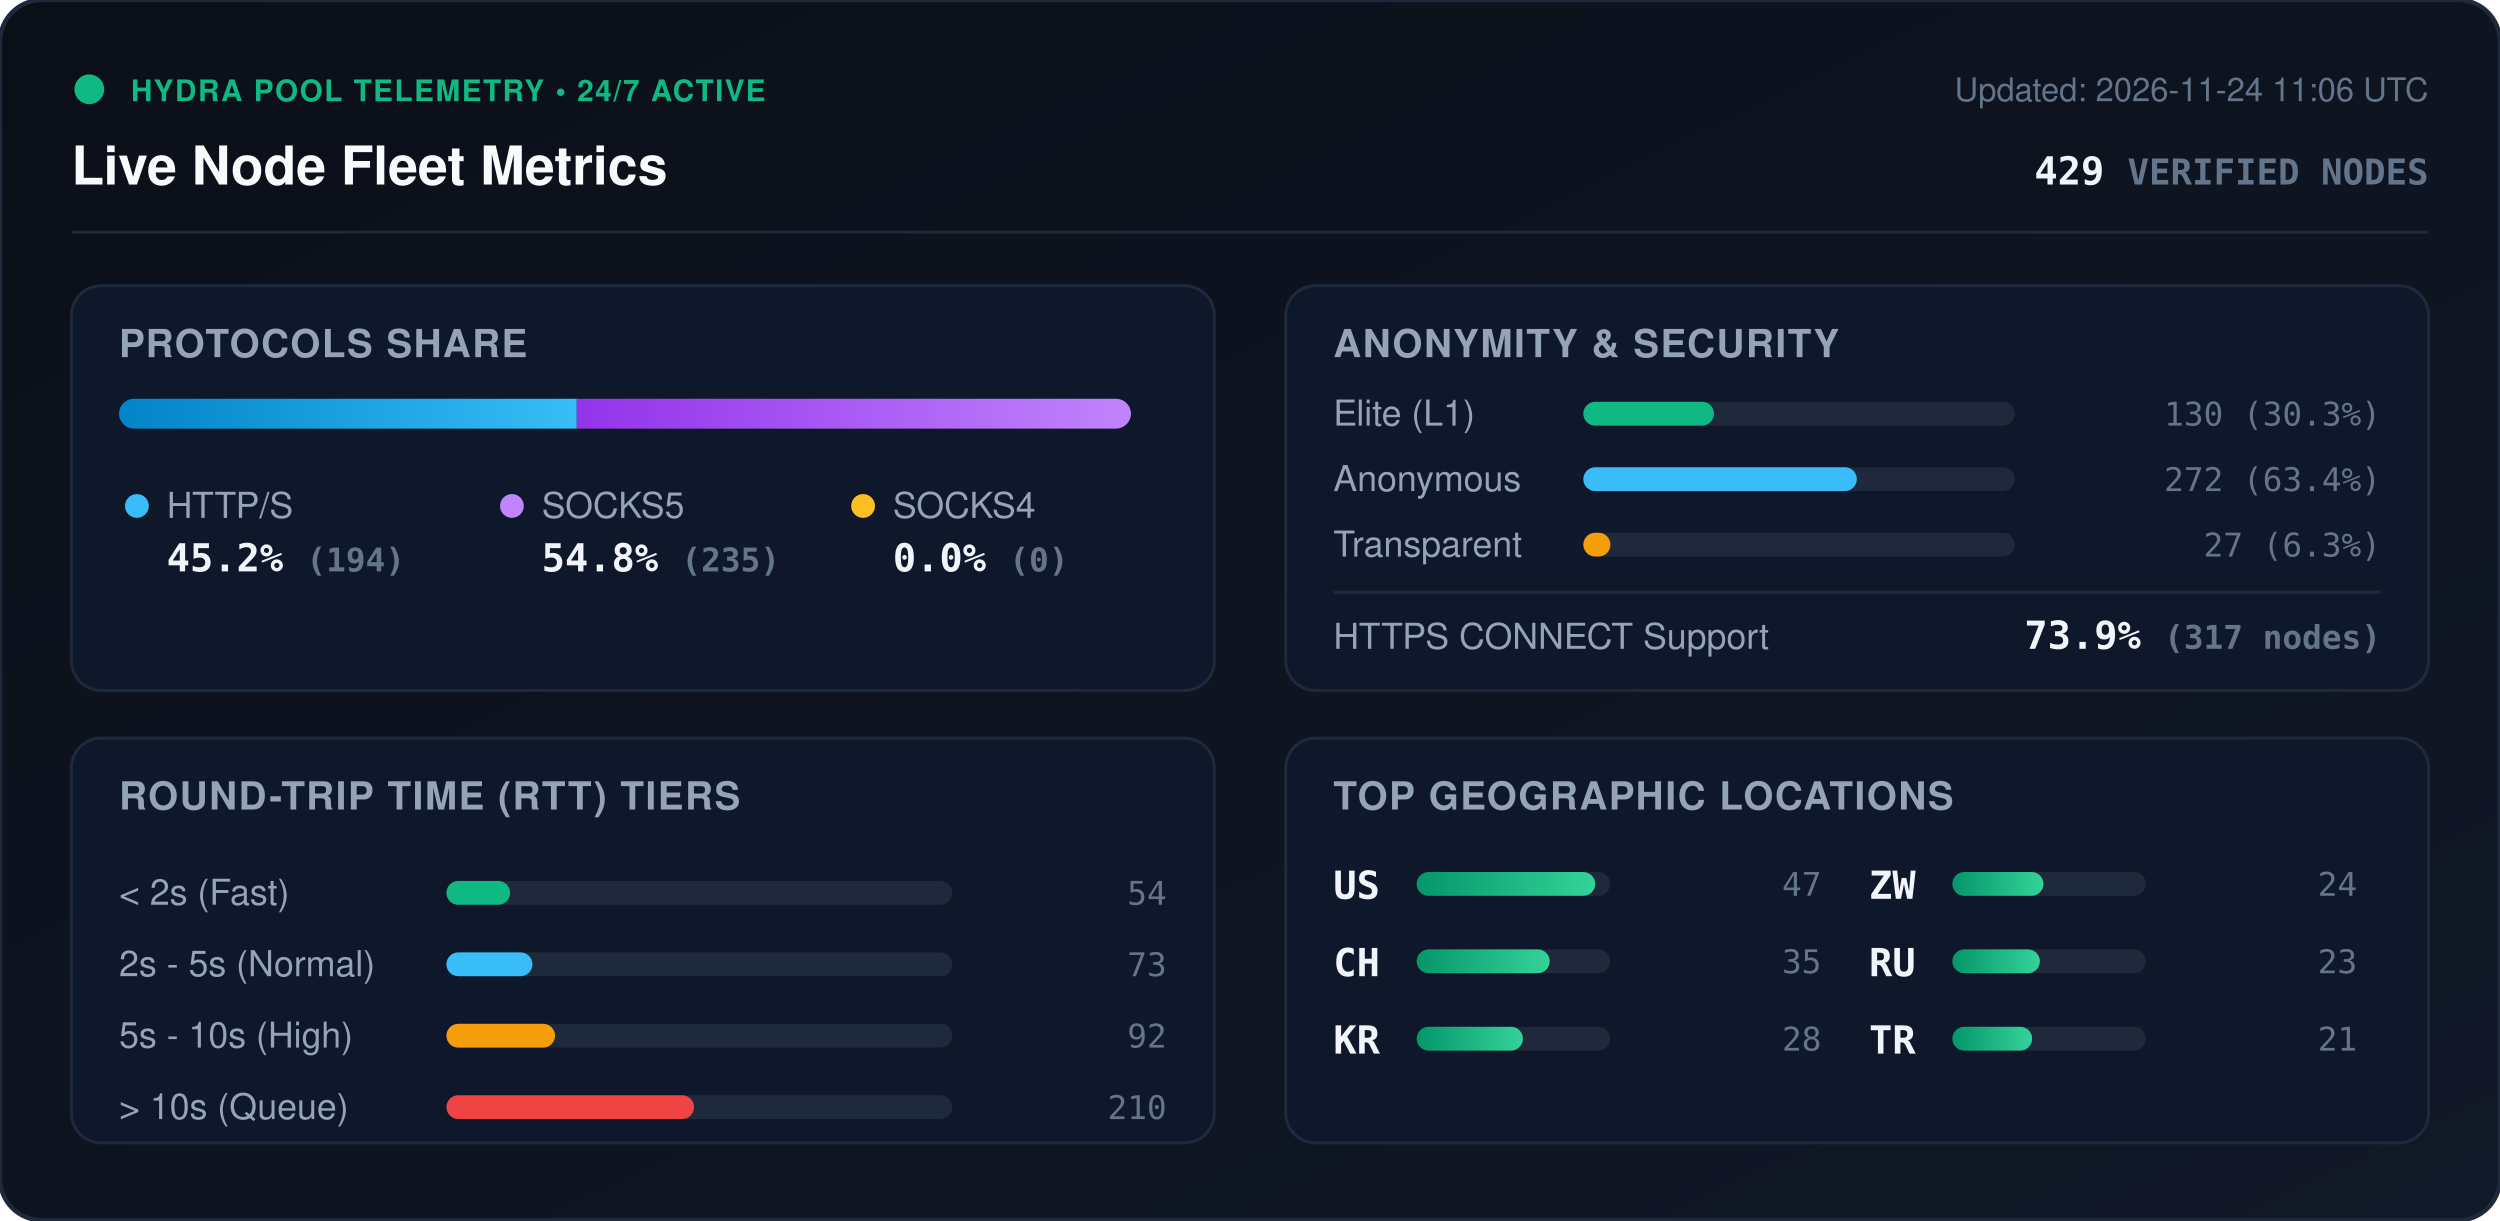
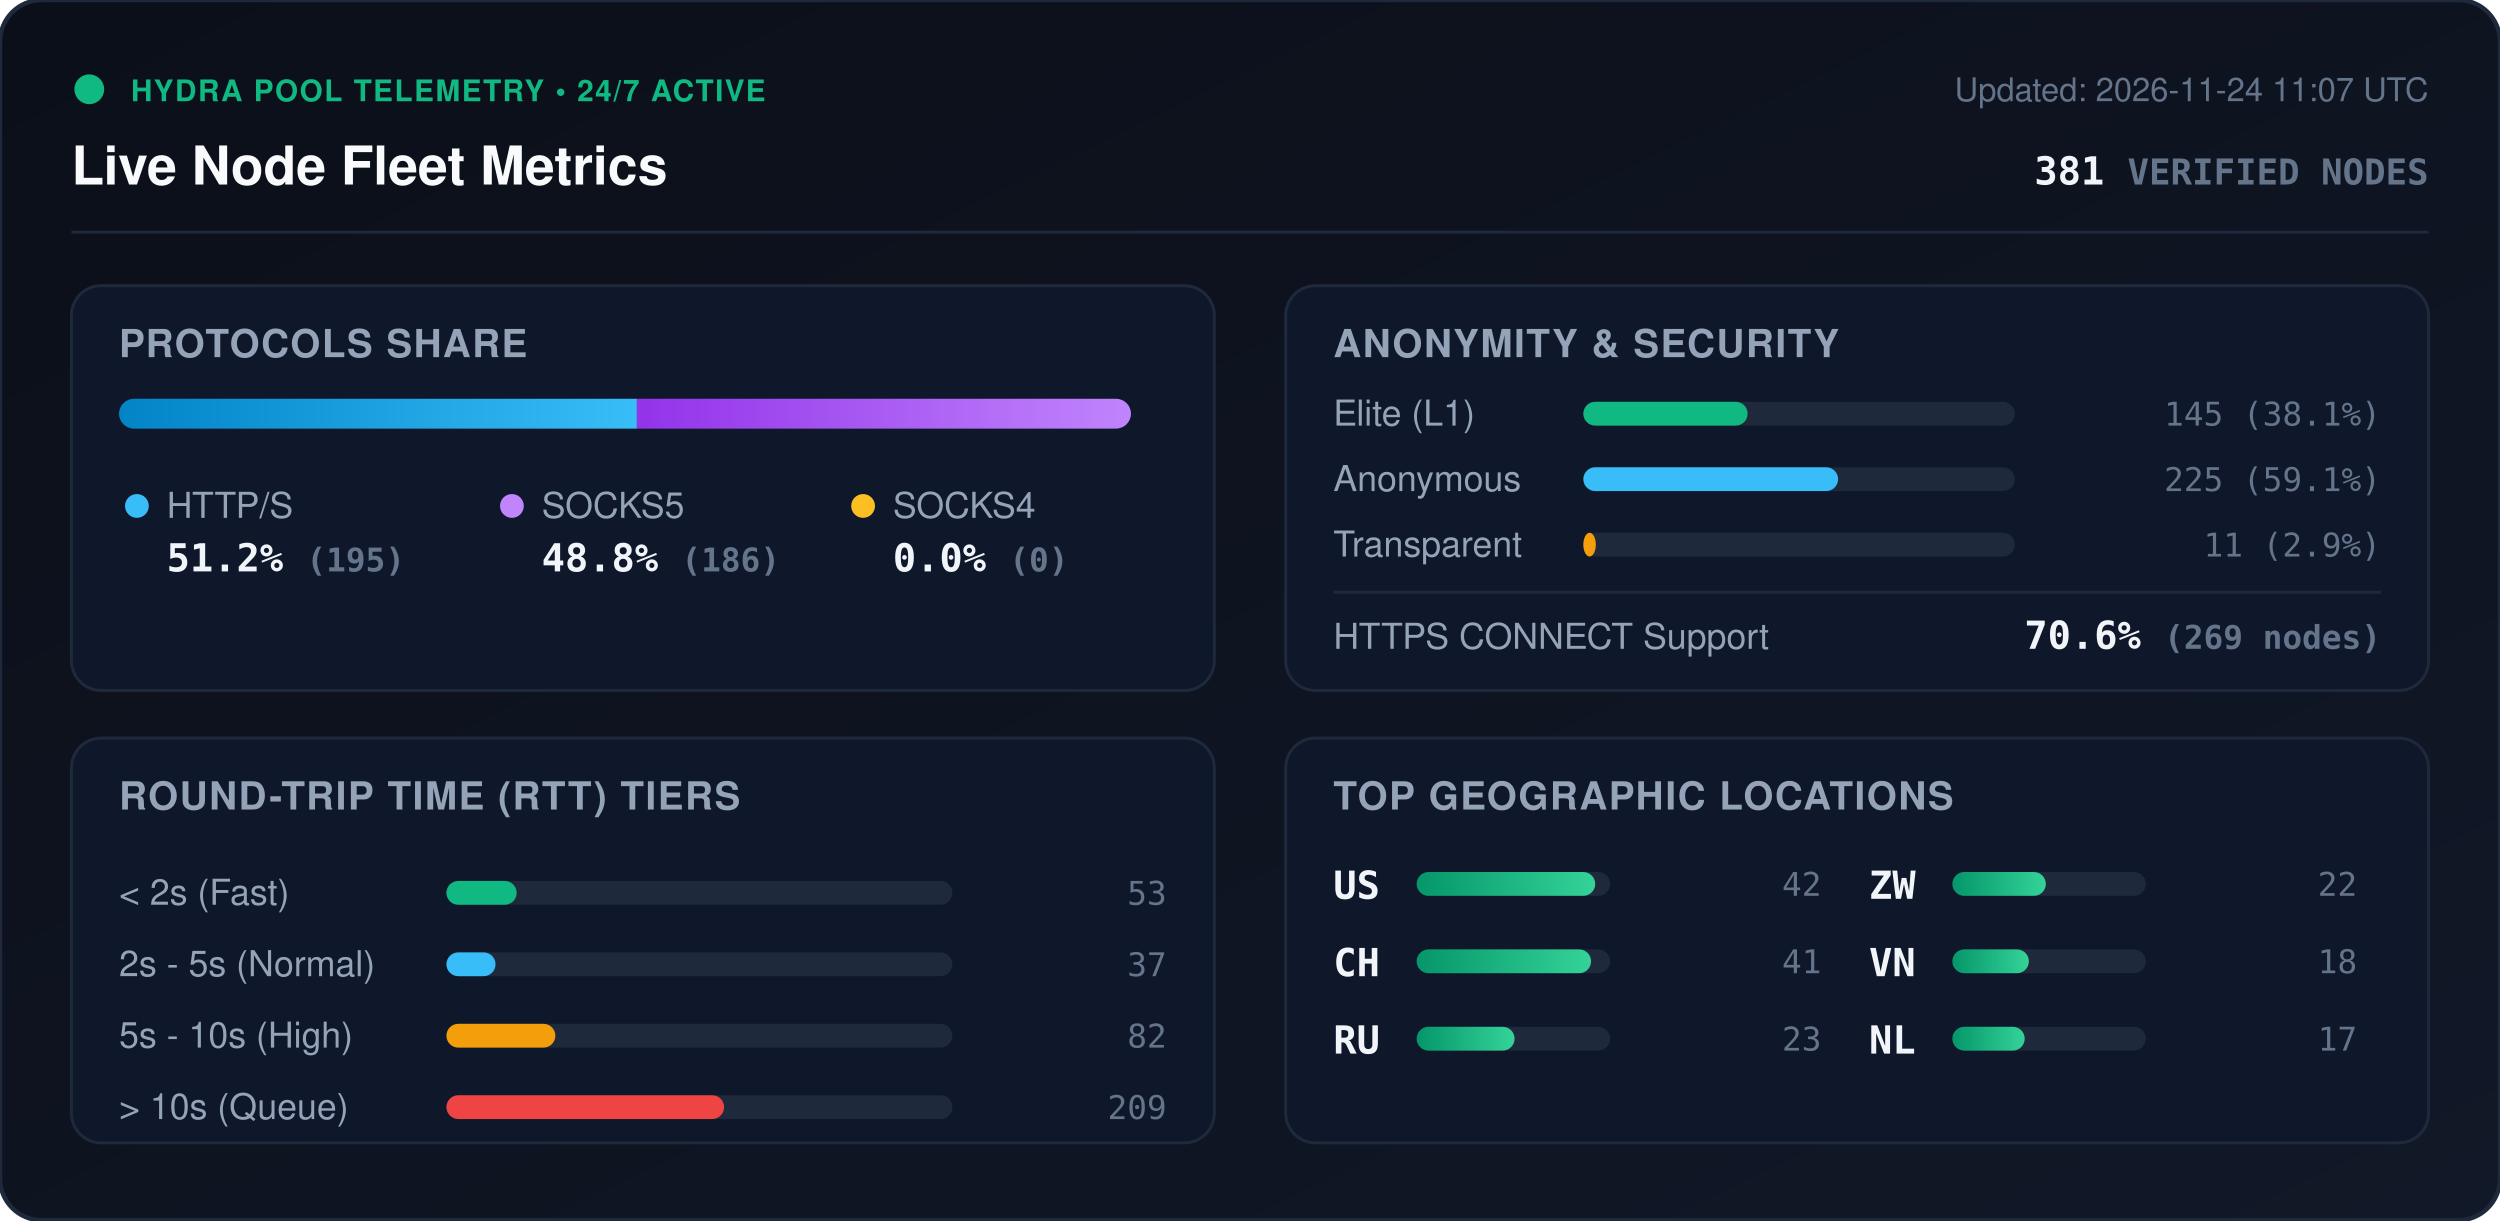
<svg xmlns="http://www.w3.org/2000/svg" viewBox="0 0 840 410" width="840" height="410" style="max-width: 100%; height: auto;">
  <defs>
    <linearGradient id="bg" x1="0%" y1="0%" x2="100%" y2="100%">
      <stop offset="0%" stop-color="#0b0f19" />
      <stop offset="100%" stop-color="#111827" />
    </linearGradient>
    <linearGradient id="bar-http" x1="0%" y1="0%" x2="100%" y2="0%">
      <stop offset="0%" stop-color="#0284c7" />
      <stop offset="100%" stop-color="#38bdf8" />
    </linearGradient>
    <linearGradient id="bar-socks5" x1="0%" y1="0%" x2="100%" y2="0%">
      <stop offset="0%" stop-color="#9333ea" />
      <stop offset="100%" stop-color="#c084fc" />
    </linearGradient>
    <linearGradient id="bar-socks4" x1="0%" y1="0%" x2="100%" y2="0%">
      <stop offset="0%" stop-color="#d97706" />
      <stop offset="100%" stop-color="#fbbf24" />
    </linearGradient>
    <linearGradient id="bar-green" x1="0%" y1="0%" x2="100%" y2="0%">
      <stop offset="0%" stop-color="#059669" />
      <stop offset="100%" stop-color="#34d399" />
    </linearGradient>
    <clipPath id="prog-track-clip">
      <rect width="340.0" height="10" rx="5" />
    </clipPath>
    <style>
      .title { font: 700 18px -apple-system, BlinkMacSystemFont, 'Segoe UI', Helvetica, Arial, sans-serif; fill: #f8fafc; }
      .sub { font: 500 11px -apple-system, BlinkMacSystemFont, 'Segoe UI', Helvetica, Arial, sans-serif; fill: #64748b; }
      .section-hdr { font: 600 13px -apple-system, BlinkMacSystemFont, 'Segoe UI', Helvetica, Arial, sans-serif; fill: #94a3b8; letter-spacing: 0.5px; }
      .metric-val { font: 700 13px -apple-system, BlinkMacSystemFont, 'Segoe UI', Helvetica, Arial, sans-serif; fill: #f1f5f9; }
      .metric-lbl { font: 500 12px -apple-system, BlinkMacSystemFont, 'Segoe UI', Helvetica, Arial, sans-serif; fill: #94a3b8; }
      .badge-txt { font: 700 10px -apple-system, BlinkMacSystemFont, 'Segoe UI', Helvetica, Arial, sans-serif; fill: #10b981; letter-spacing: 0.5px; }
      .mono { font-family: ui-monospace, SFMono-Regular, Menlo, Monaco, Consolas, monospace; }
      .pulse { animation: beacon 2s infinite ease-in-out; }
      @keyframes beacon { 0%, 100% { opacity: 1; } 50% { opacity: 0.35; } }
    </style>
  </defs>
  <rect width="840" height="410" rx="14" fill="url(#bg)" stroke="#1e293b" stroke-width="1.5" />
  <g transform="translate(24, 24)">
    <circle cx="6" cy="6" r="5" fill="#10b981" class="pulse" />
    <text x="20" y="10" class="badge-txt">HYDRA POOL TELEMETRY • 24/7 ACTIVE</text>
    <text x="0" y="38" class="title">Live Node Fleet Metrics</text>
-     <text x="792" y="10" text-anchor="end" class="sub">Updated: 2026-11-24 11:06 UTC</text>
-     <text x="792" y="38" text-anchor="end" class="metric-val mono" fill="#38bdf8">429 <tspan font-size="12" fill="#64748b">VERIFIED NODES</tspan>
+     <text x="792" y="10" text-anchor="end" class="sub">Updated: 2026-11-24 11:07 UTC</text>
+     <text x="792" y="38" text-anchor="end" class="metric-val mono" fill="#38bdf8">381 <tspan font-size="12" fill="#64748b">VERIFIED NODES</tspan>
    </text>
  </g>
  <line x1="24" y1="78" x2="816" y2="78" stroke="#1e293b" stroke-width="1" />
  <g transform="translate(24, 96)">
    <rect width="384" height="136" rx="10" fill="#0f172a" stroke="#1e293b" />
    <text x="16" y="24" class="section-hdr">PROTOCOLS SHARE</text>
    <g transform="translate(16, 38)">
      <rect width="340.0" height="10" rx="5" fill="#1e293b" />
      <g clip-path="url(#prog-track-clip)">
-         <rect x="0" width="153.8" height="10" fill="url(#bar-http)" />
-         <rect x="153.8" width="186.2" height="10" fill="url(#bar-socks5)" />
+         <rect x="0" width="174.0" height="10" fill="url(#bar-http)" />
+         <rect x="174.0" width="166.0" height="10" fill="url(#bar-socks5)" />
        <rect x="340.0" width="0.0" height="10" fill="url(#bar-socks4)" />
      </g>
    </g>
    <g transform="translate(16, 68)">
      <circle cx="6" cy="6" r="4" fill="#38bdf8" />
      <text x="16" y="10" class="metric-lbl">HTTP/S</text>
-       <text x="16" y="28" class="metric-val mono">45.2% <tspan font-size="11" fill="#64748b">(194)</tspan>
+       <text x="16" y="28" class="metric-val mono">51.2% <tspan font-size="11" fill="#64748b">(195)</tspan>
      </text>
      <circle cx="132" cy="6" r="4" fill="#c084fc" />
      <text x="142" y="10" class="metric-lbl">SOCKS5</text>
-       <text x="142" y="28" class="metric-val mono">54.8% <tspan font-size="11" fill="#64748b">(235)</tspan>
+       <text x="142" y="28" class="metric-val mono">48.8% <tspan font-size="11" fill="#64748b">(186)</tspan>
      </text>
      <circle cx="250" cy="6" r="4" fill="#fbbf24" />
      <text x="260" y="10" class="metric-lbl">SOCKS4</text>
      <text x="260" y="28" class="metric-val mono">0.0% <tspan font-size="11" fill="#64748b">(0)</tspan>
      </text>
    </g>
  </g>
  <g transform="translate(432, 96)">
    <rect width="384" height="136" rx="10" fill="#0f172a" stroke="#1e293b" />
    <text x="16" y="24" class="section-hdr">ANONYMITY &amp; SECURITY</text>
    <text x="16" y="47" class="metric-lbl">Elite (L1)</text>
    <rect x="100" y="39" width="145.0" height="8" rx="4" fill="#1e293b" />
-     <rect x="100" y="39" width="43.9" height="8" rx="4" fill="#10b981" />
-     <text x="368" y="47" text-anchor="end" class="mono sub" fill="#e2e8f0">130 (30.3%)</text>
+     <rect x="100" y="39" width="55.2" height="8" rx="4" fill="#10b981" />
+     <text x="368" y="47" text-anchor="end" class="mono sub" fill="#e2e8f0">145 (38.1%)</text>
    <text x="16" y="69" class="metric-lbl">Anonymous</text>
    <rect x="100" y="61" width="145.0" height="8" rx="4" fill="#1e293b" />
-     <rect x="100" y="61" width="91.9" height="8" rx="4" fill="#38bdf8" />
-     <text x="368" y="69" text-anchor="end" class="mono sub" fill="#e2e8f0">272 (63.4%)</text>
+     <rect x="100" y="61" width="85.6" height="8" rx="4" fill="#38bdf8" />
+     <text x="368" y="69" text-anchor="end" class="mono sub" fill="#e2e8f0">225 (59.1%)</text>
    <text x="16" y="91" class="metric-lbl">Transparent</text>
    <rect x="100" y="83" width="145.0" height="8" rx="4" fill="#1e293b" />
-     <rect x="100" y="83" width="9.1" height="8" rx="4" fill="#f59e0b" />
-     <text x="368" y="91" text-anchor="end" class="mono sub" fill="#e2e8f0">27 (6.3%)</text>
+     <rect x="100" y="83" width="4.2" height="8" rx="4" fill="#f59e0b" />
+     <text x="368" y="91" text-anchor="end" class="mono sub" fill="#e2e8f0">11 (2.9%)</text>
    <line x1="16" y1="103" x2="368" y2="103" stroke="#1e293b" stroke-width="1" />
    <text x="16" y="122" class="metric-lbl">HTTPS CONNECT Support</text>
-     <text x="368" y="122" text-anchor="end" class="metric-val mono" fill="#34d399">73.9% <tspan font-size="11" fill="#64748b">(317 nodes)</tspan>
+     <text x="368" y="122" text-anchor="end" class="metric-val mono" fill="#34d399">70.6% <tspan font-size="11" fill="#64748b">(269 nodes)</tspan>
    </text>
  </g>
  <g transform="translate(24, 248)">
    <rect width="384" height="136" rx="10" fill="#0f172a" stroke="#1e293b" />
    <text x="16" y="24" class="section-hdr">ROUND-TRIP TIME (RTT) TIERS</text>
    <g transform="translate(16, 42)">
      <text x="0" y="14" class="metric-lbl">&lt; 2s (Fast)</text>
      <rect x="110" y="6" width="170" height="8" rx="4" fill="#1e293b" />
-       <rect x="110" y="6" width="21.4" height="8" rx="4" fill="#10b981" />
-       <text x="352" y="14" text-anchor="end" class="mono sub">54</text>
+       <rect x="110" y="6" width="23.6" height="8" rx="4" fill="#10b981" />
+       <text x="352" y="14" text-anchor="end" class="mono sub">53</text>
      <text x="0" y="38" class="metric-lbl">2s - 5s (Normal)</text>
      <rect x="110" y="30" width="170" height="8" rx="4" fill="#1e293b" />
-       <rect x="110" y="30" width="28.9" height="8" rx="4" fill="#38bdf8" />
-       <text x="352" y="38" text-anchor="end" class="mono sub">73</text>
+       <rect x="110" y="30" width="16.5" height="8" rx="4" fill="#38bdf8" />
+       <text x="352" y="38" text-anchor="end" class="mono sub">37</text>
      <text x="0" y="62" class="metric-lbl">5s - 10s (High)</text>
      <rect x="110" y="54" width="170" height="8" rx="4" fill="#1e293b" />
-       <rect x="110" y="54" width="36.5" height="8" rx="4" fill="#f59e0b" />
-       <text x="352" y="62" text-anchor="end" class="mono sub">92</text>
+       <rect x="110" y="54" width="36.6" height="8" rx="4" fill="#f59e0b" />
+       <text x="352" y="62" text-anchor="end" class="mono sub">82</text>
      <text x="0" y="86" class="metric-lbl">&gt; 10s (Queue)</text>
      <rect x="110" y="78" width="170" height="8" rx="4" fill="#1e293b" />
-       <rect x="110" y="78" width="83.2" height="8" rx="4" fill="#ef4444" />
-       <text x="352" y="86" text-anchor="end" class="mono sub">210</text>
+       <rect x="110" y="78" width="93.3" height="8" rx="4" fill="#ef4444" />
+       <text x="352" y="86" text-anchor="end" class="mono sub">209</text>
    </g>
  </g>
  <g transform="translate(432, 248)">
    <rect width="384" height="136" rx="10" fill="#0f172a" stroke="#1e293b" />
    <text x="16" y="24" class="section-hdr">TOP GEOGRAPHIC LOCATIONS</text>
    <g transform="translate(16, 42)">
      <g transform="translate(0, 0)">
        <text x="0" y="12" class="mono metric-val" font-size="12">US</text>
        <rect x="28" y="3" width="65" height="8" rx="4" fill="#1e293b" />
        <rect x="28" y="3" width="60.0" height="8" rx="4" fill="url(#bar-green)" />
-         <text x="164" y="11" text-anchor="end" class="mono sub">47</text>
+         <text x="164" y="11" text-anchor="end" class="mono sub">42</text>
      </g>
      <g transform="translate(0, 26)">
        <text x="0" y="12" class="mono metric-val" font-size="12">CH</text>
        <rect x="28" y="3" width="65" height="8" rx="4" fill="#1e293b" />
-         <rect x="28" y="3" width="44.7" height="8" rx="4" fill="url(#bar-green)" />
-         <text x="164" y="11" text-anchor="end" class="mono sub">35</text>
+         <rect x="28" y="3" width="58.6" height="8" rx="4" fill="url(#bar-green)" />
+         <text x="164" y="11" text-anchor="end" class="mono sub">41</text>
      </g>
      <g transform="translate(0, 52)">
-         <text x="0" y="12" class="mono metric-val" font-size="12">KR</text>
+         <text x="0" y="12" class="mono metric-val" font-size="12">RU</text>
        <rect x="28" y="3" width="65" height="8" rx="4" fill="#1e293b" />
-         <rect x="28" y="3" width="35.7" height="8" rx="4" fill="url(#bar-green)" />
-         <text x="164" y="11" text-anchor="end" class="mono sub">28</text>
+         <rect x="28" y="3" width="32.9" height="8" rx="4" fill="url(#bar-green)" />
+         <text x="164" y="11" text-anchor="end" class="mono sub">23</text>
      </g>
      <g transform="translate(180, 0)">
        <text x="0" y="12" class="mono metric-val" font-size="12">ZW</text>
        <rect x="28" y="3" width="65" height="8" rx="4" fill="#1e293b" />
-         <rect x="28" y="3" width="30.6" height="8" rx="4" fill="url(#bar-green)" />
-         <text x="164" y="11" text-anchor="end" class="mono sub">24</text>
+         <rect x="28" y="3" width="31.4" height="8" rx="4" fill="url(#bar-green)" />
+         <text x="164" y="11" text-anchor="end" class="mono sub">22</text>
      </g>
      <g transform="translate(180, 26)">
-         <text x="0" y="12" class="mono metric-val" font-size="12">RU</text>
+         <text x="0" y="12" class="mono metric-val" font-size="12">VN</text>
        <rect x="28" y="3" width="65" height="8" rx="4" fill="#1e293b" />
-         <rect x="28" y="3" width="29.4" height="8" rx="4" fill="url(#bar-green)" />
-         <text x="164" y="11" text-anchor="end" class="mono sub">23</text>
+         <rect x="28" y="3" width="25.7" height="8" rx="4" fill="url(#bar-green)" />
+         <text x="164" y="11" text-anchor="end" class="mono sub">18</text>
      </g>
      <g transform="translate(180, 52)">
-         <text x="0" y="12" class="mono metric-val" font-size="12">TR</text>
+         <text x="0" y="12" class="mono metric-val" font-size="12">NL</text>
        <rect x="28" y="3" width="65" height="8" rx="4" fill="#1e293b" />
-         <rect x="28" y="3" width="26.8" height="8" rx="4" fill="url(#bar-green)" />
-         <text x="164" y="11" text-anchor="end" class="mono sub">21</text>
+         <rect x="28" y="3" width="24.3" height="8" rx="4" fill="url(#bar-green)" />
+         <text x="164" y="11" text-anchor="end" class="mono sub">17</text>
      </g>
    </g>
  </g>
</svg>
